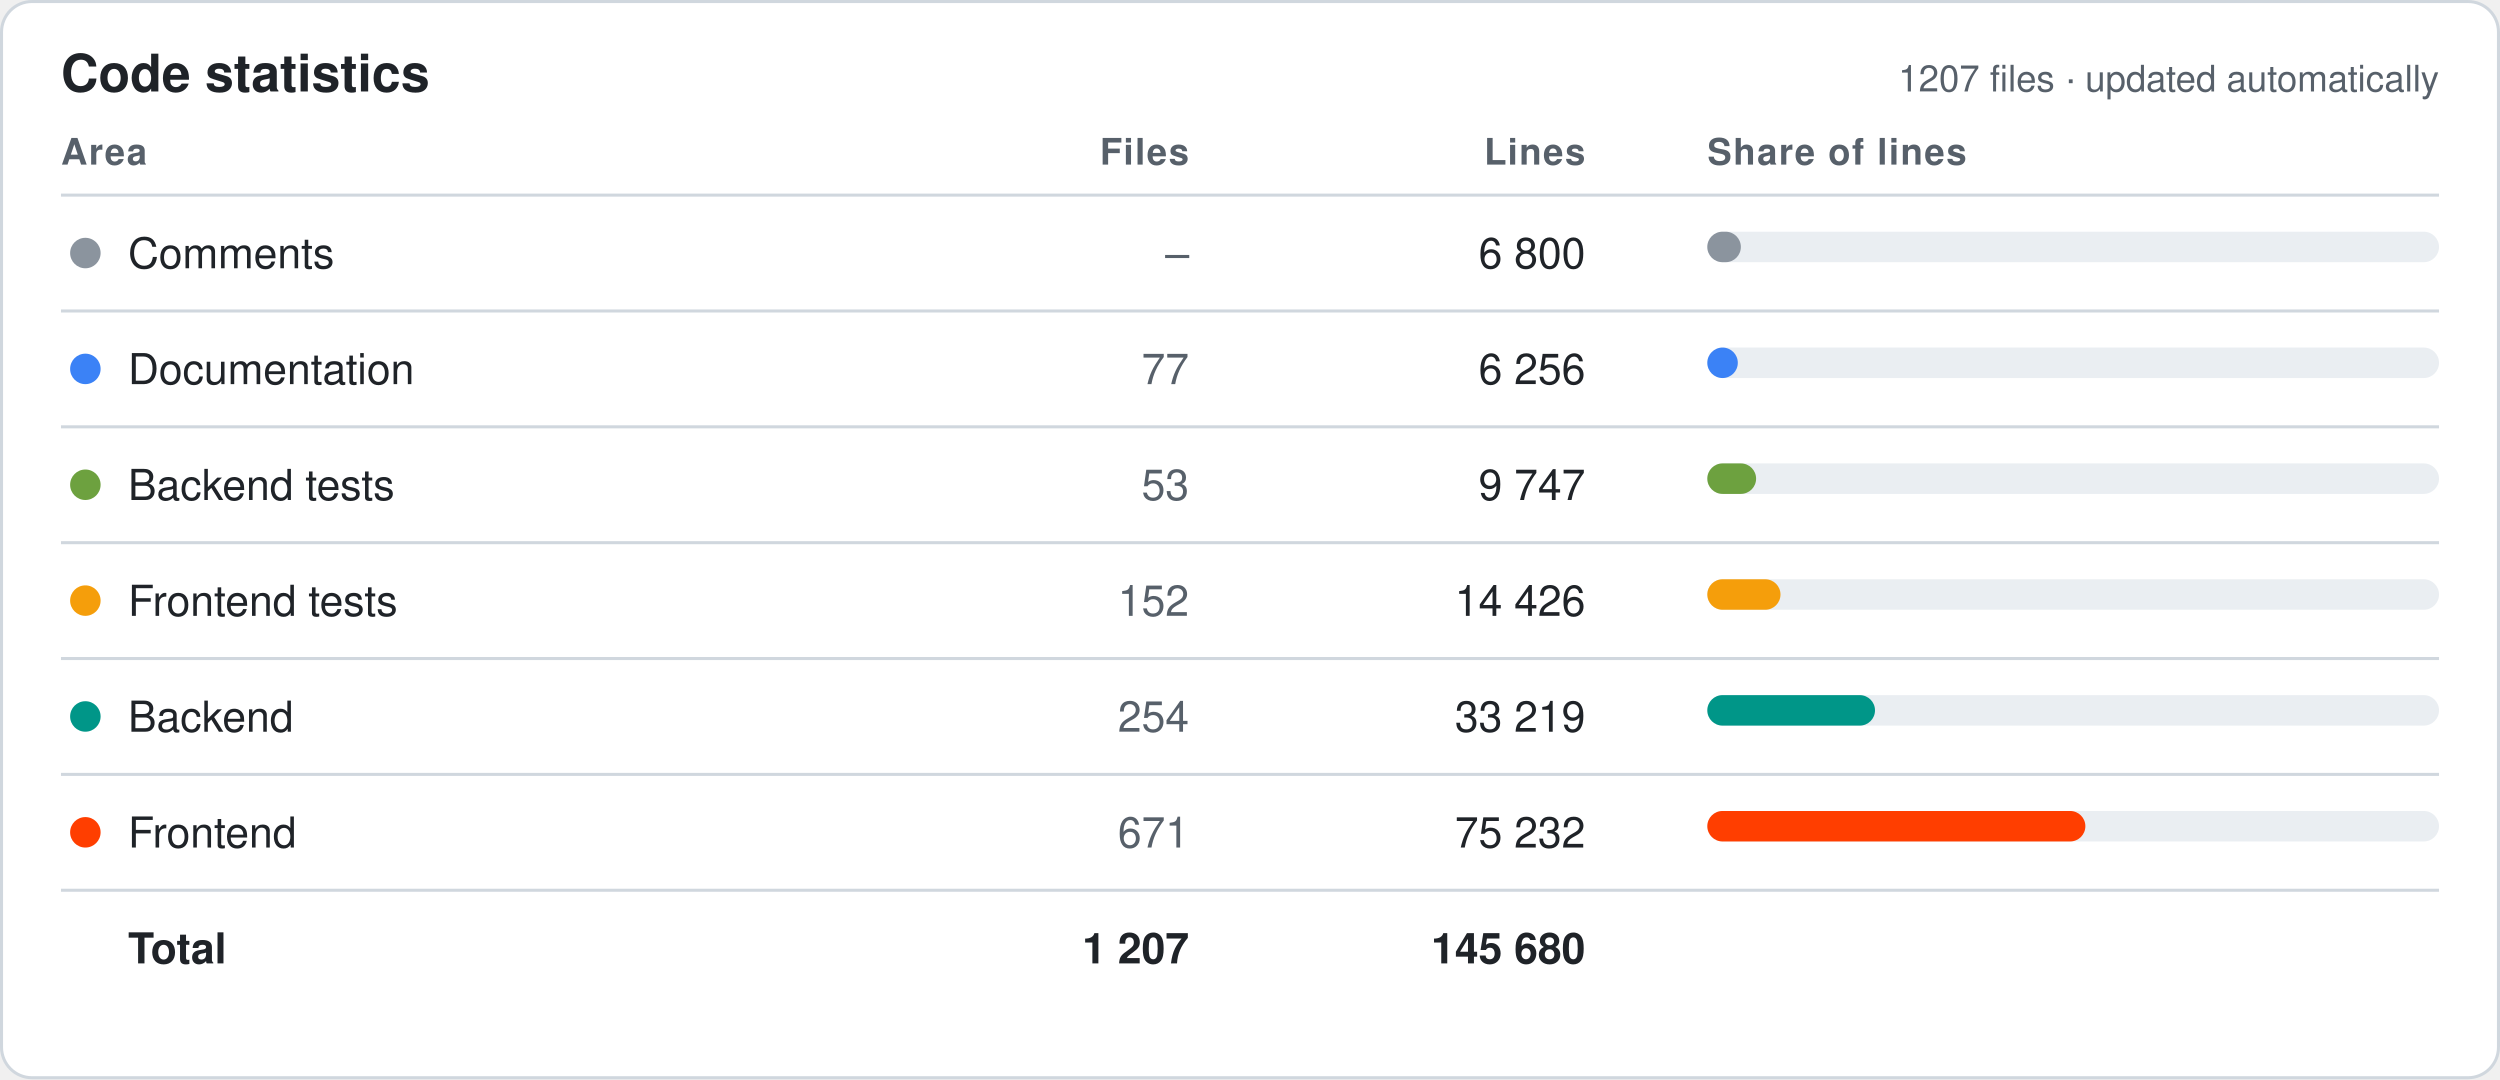
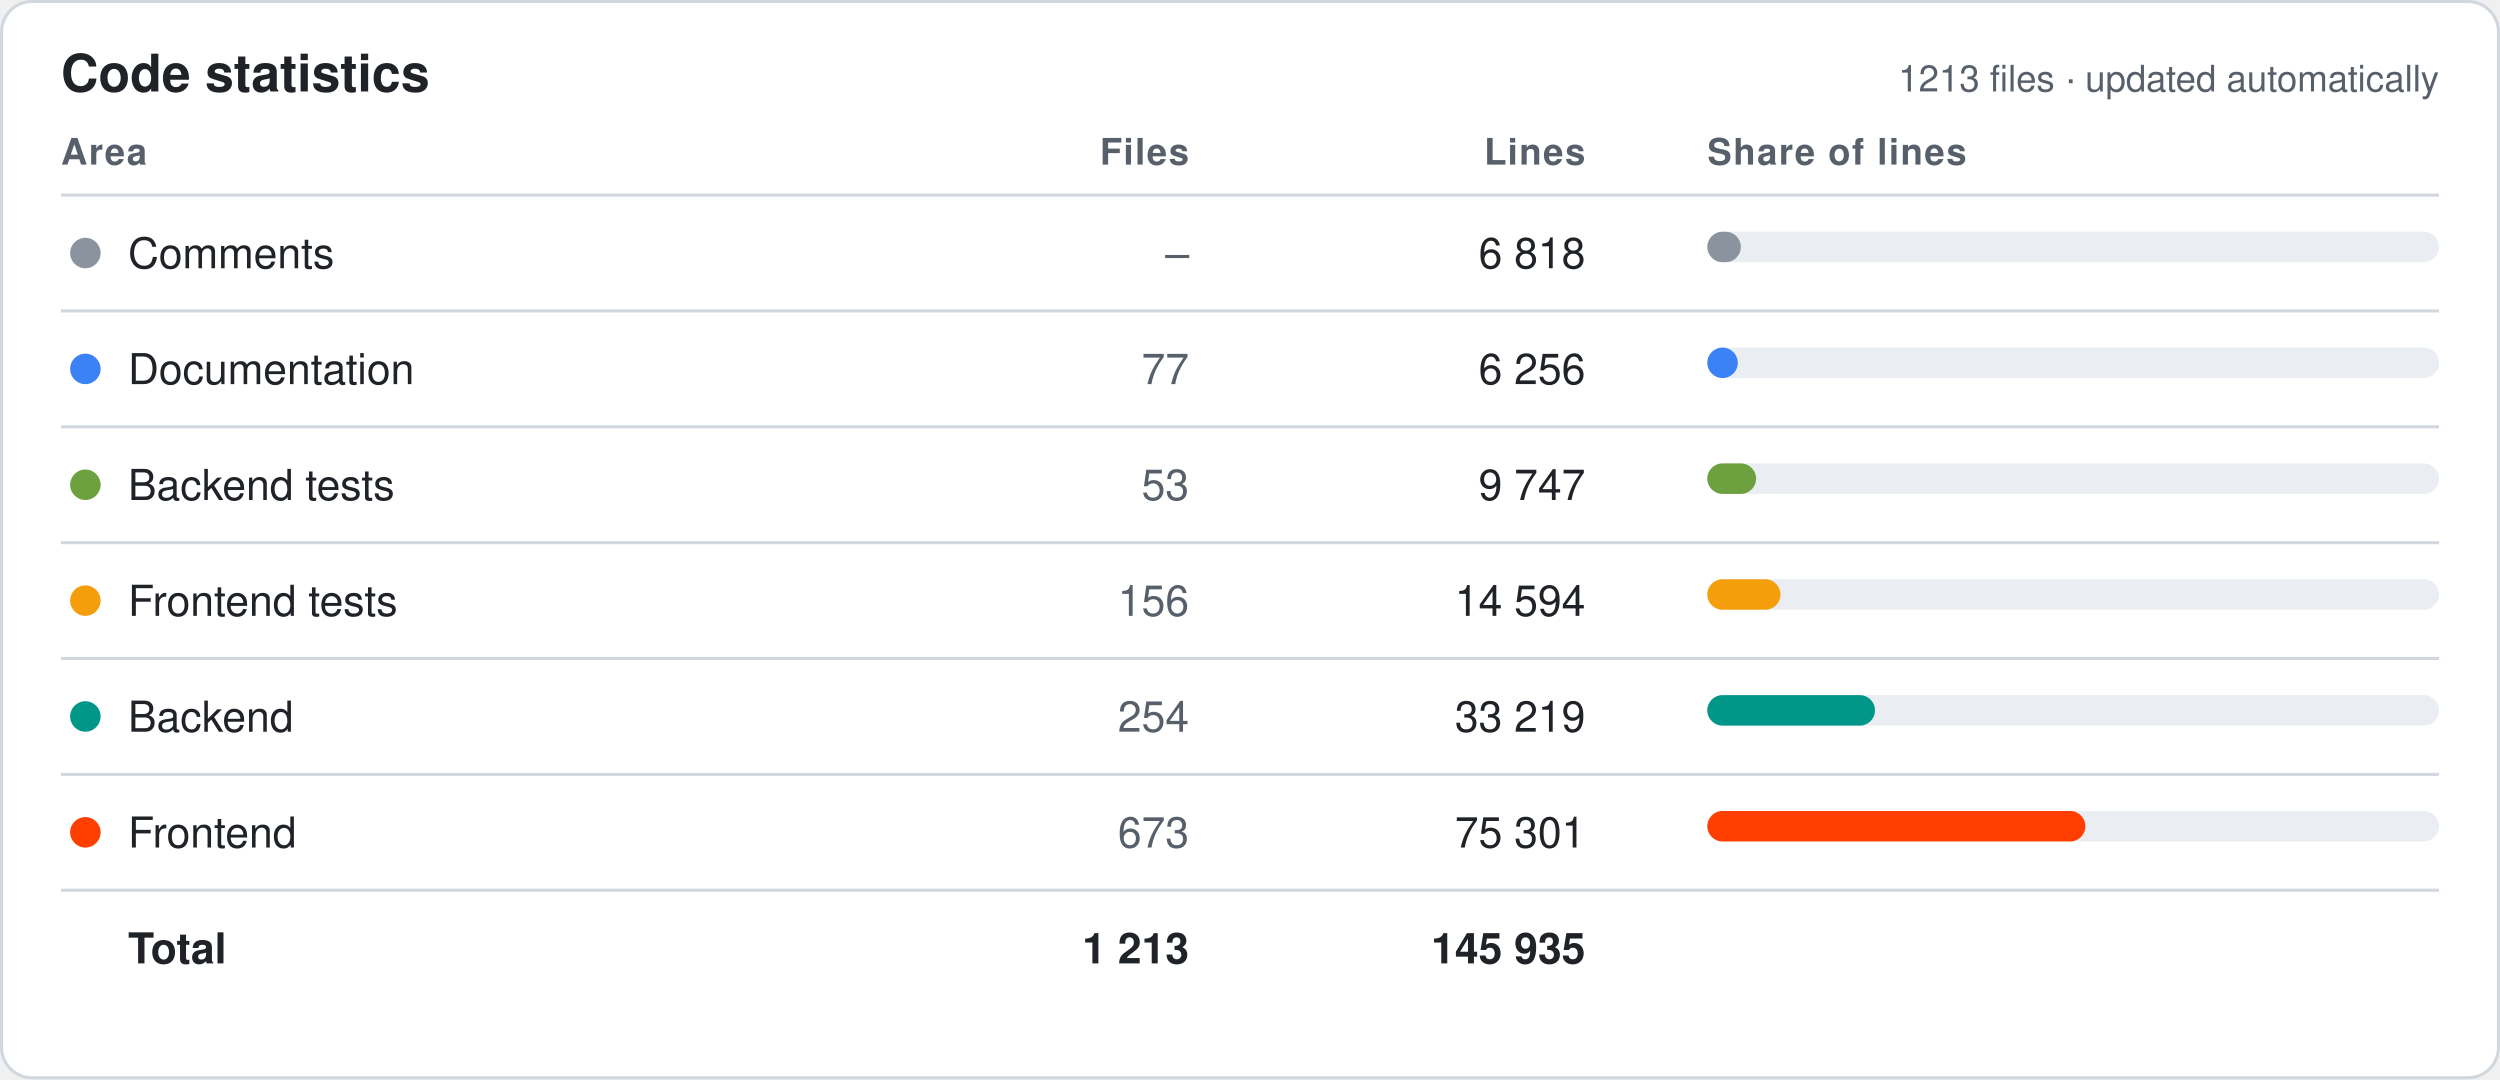
<svg xmlns="http://www.w3.org/2000/svg" width="820" height="354" viewBox="0 0 820 354" font-family="-apple-system,Segoe UI,Helvetica,Arial,sans-serif">
  <style>.bg{fill:#fff;stroke:#d0d7de}.hd{fill:#57606a;font-size:12px;font-weight:600;text-transform:uppercase;letter-spacing:.04em}.tx{fill:#1f2328;font-size:14px}.mu{fill:#57606a;font-size:14px}.tt{fill:#1f2328;font-size:14px;font-weight:700}.ln{stroke:#d0d7de}.ti{fill:#1f2328;font-size:17px;font-weight:700}.tr{fill:#eaeef2}@media (prefers-color-scheme:dark){.bg{fill:#0d1117;stroke:#30363d}.hd,.mu{fill:#8b949e}.tx,.tt,.ti{fill:#e6edf3}.ln{stroke:#30363d}.tr{fill:#21262d}}</style>
  <rect class="bg" x=".5" y=".5" width="819" height="353" rx="10" />
  <text class="ti" x="20" y="30">Code statistics</text>
-   <text class="mu" x="800" y="30" text-anchor="end" style="font-size:12px">1207 files · updated automatically</text>
+   <text class="mu" x="800" y="30" text-anchor="end" style="font-size:12px">1213 files · updated automatically</text>
  <text class="hd" x="20" y="54" text-anchor="start">Area</text>
  <text class="hd" x="390" y="54" text-anchor="end">Files</text>
  <text class="hd" x="520" y="54" text-anchor="end">Lines</text>
  <text class="hd" x="560" y="54" text-anchor="start">Share of lines</text>
  <line class="ln" x1="20" x2="800" y1="64" y2="64" />
  <circle cx="28" cy="83.0" r="5" fill="#8B949E" />
  <text class="tx" x="42" y="88.0">Comments</text>
  <text class="mu" x="390" y="88.0" text-anchor="end">–</text>
-   <text class="tx" x="520" y="88.0" text-anchor="end">6 800</text>
+   <text class="tx" x="520" y="88.0" text-anchor="end">6 818</text>
  <rect class="tr" x="560" y="76.0" width="240" height="10" rx="5" />
  <rect x="560" y="76.0" width="11" height="10" rx="5" fill="#8B949E" />
  <line class="ln" x1="20" x2="800" y1="102" y2="102" />
  <circle cx="28" cy="121.0" r="5" fill="#3B82F6" />
  <text class="tx" x="42" y="126.0">Documentation</text>
  <text class="mu" x="390" y="126.0" text-anchor="end">77</text>
  <text class="tx" x="520" y="126.0" text-anchor="end">6 256</text>
  <rect class="tr" x="560" y="114.0" width="240" height="10" rx="5" />
  <rect x="560" y="114.0" width="10" height="10" rx="5" fill="#3B82F6" />
  <line class="ln" x1="20" x2="800" y1="140" y2="140" />
  <circle cx="28" cy="159.0" r="5" fill="#6DA13F" />
  <text class="tx" x="42" y="164.0">Backend tests</text>
  <text class="mu" x="390" y="164.0" text-anchor="end">53</text>
  <text class="tx" x="520" y="164.0" text-anchor="end">9 747</text>
  <rect class="tr" x="560" y="152.0" width="240" height="10" rx="5" />
  <rect x="560" y="152.0" width="16" height="10" rx="5" fill="#6DA13F" />
  <line class="ln" x1="20" x2="800" y1="178" y2="178" />
  <circle cx="28" cy="197.0" r="5" fill="#F59E0B" />
  <text class="tx" x="42" y="202.0">Frontend tests</text>
-   <text class="mu" x="390" y="202.0" text-anchor="end">152</text>
-   <text class="tx" x="520" y="202.0" text-anchor="end">14 426</text>
+   <text class="mu" x="390" y="202.0" text-anchor="end">156</text>
+   <text class="tx" x="520" y="202.0" text-anchor="end">14 594</text>
  <rect class="tr" x="560" y="190.0" width="240" height="10" rx="5" />
  <rect x="560" y="190.0" width="24" height="10" rx="5" fill="#F59E0B" />
  <line class="ln" x1="20" x2="800" y1="216" y2="216" />
  <circle cx="28" cy="235.0" r="5" fill="#009688" />
  <text class="tx" x="42" y="240.0">Backend</text>
  <text class="mu" x="390" y="240.0" text-anchor="end">254</text>
  <text class="tx" x="520" y="240.0" text-anchor="end">33 219</text>
  <rect class="tr" x="560" y="228.0" width="240" height="10" rx="5" />
  <rect x="560" y="228.0" width="55" height="10" rx="5" fill="#009688" />
  <line class="ln" x1="20" x2="800" y1="254" y2="254" />
  <circle cx="28" cy="273.0" r="5" fill="#FF3E00" />
  <text class="tx" x="42" y="278.0">Frontend</text>
-   <text class="mu" x="390" y="278.0" text-anchor="end">671</text>
-   <text class="tx" x="520" y="278.0" text-anchor="end">75 232</text>
+   <text class="mu" x="390" y="278.0" text-anchor="end">673</text>
+   <text class="tx" x="520" y="278.0" text-anchor="end">75 301</text>
  <rect class="tr" x="560" y="266.0" width="240" height="10" rx="5" />
  <rect x="560" y="266.0" width="124" height="10" rx="5" fill="#FF3E00" />
  <line class="ln" x1="20" x2="800" y1="292" y2="292" />
  <text class="tt" x="42" y="316.0">Total</text>
-   <text class="tt" x="390" y="316.0" text-anchor="end">1 207</text>
-   <text class="tt" x="520" y="316.0" text-anchor="end">145 680</text>
+   <text class="tt" x="390" y="316.0" text-anchor="end">1 213</text>
+   <text class="tt" x="520" y="316.0" text-anchor="end">145 935</text>
</svg>
